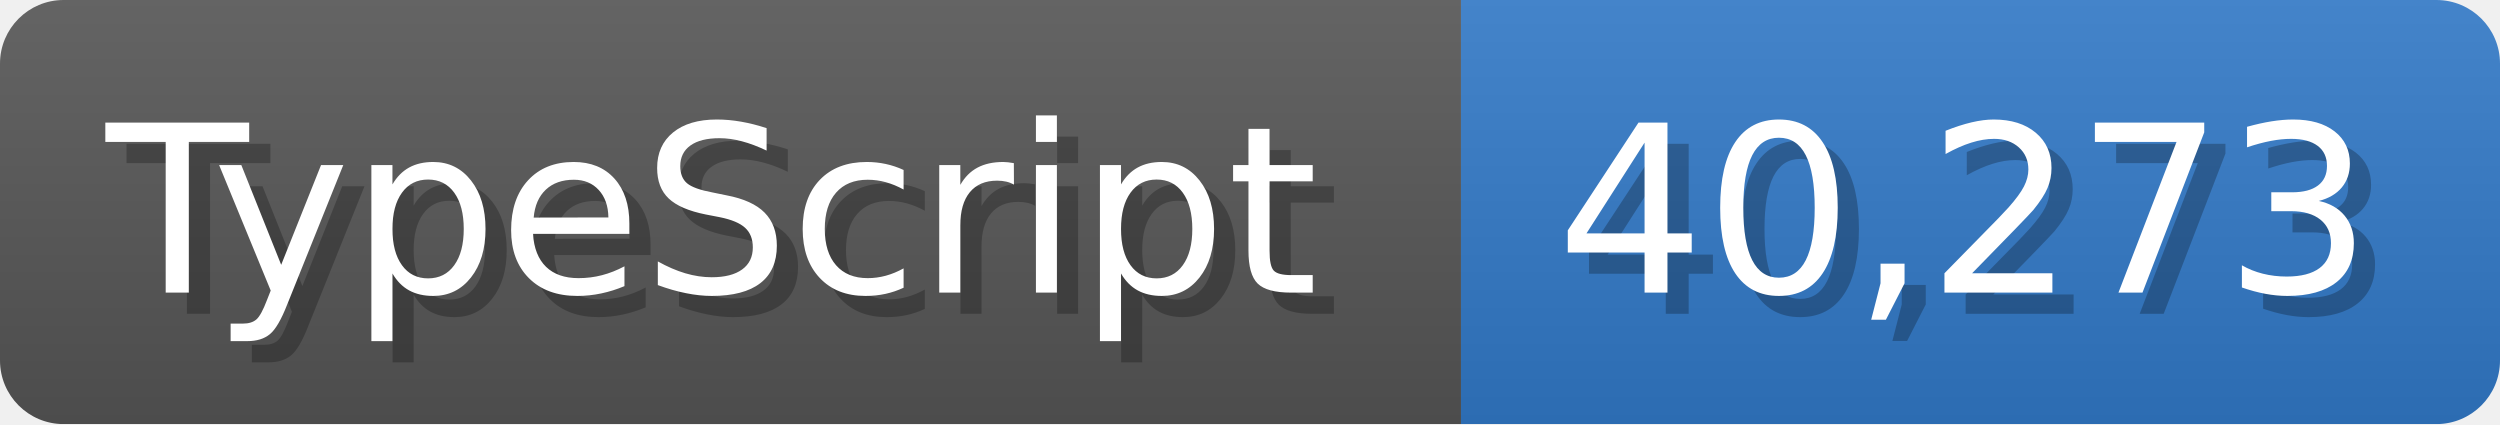
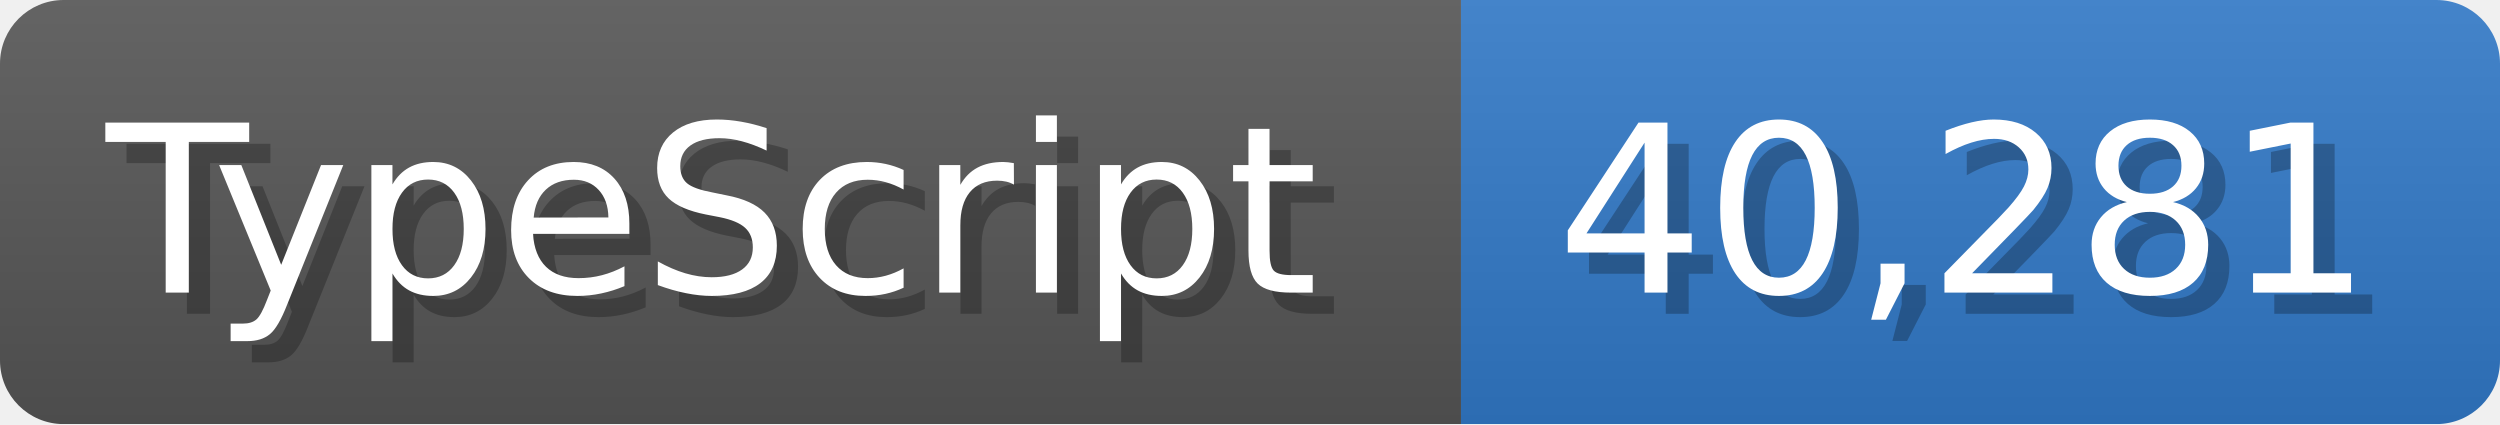
<svg xmlns="http://www.w3.org/2000/svg" width="117.9" height="20" viewBox="0 0 1179 200">
  <linearGradient id="a" x2="0" y2="100%">
    <stop offset="0" stop-opacity=".1" stop-color="#EEE" />
    <stop offset="1" stop-opacity=".1" />
  </linearGradient>
  <mask id="m">
    <rect width="1179" height="200" rx="30" fill="#FFF" />
  </mask>
  <g mask="url(#m)">
    <rect width="689" height="200" fill="#555" />
    <rect width="490" height="200" fill="#3178c6" x="689" />
    <rect width="1179" height="200" fill="url(#a)" />
  </g>
  <g fill="#fff" text-anchor="start" font-family="Verdana,DejaVu Sans,sans-serif" font-size="110">
    <text x="60" y="148" textLength="589" fill="#000" opacity="0.25">TypeScript</text>
    <text x="50" y="138" textLength="589">TypeScript</text>
-     <text x="744" y="148" textLength="390" fill="#000" opacity="0.25">40,273</text>
-     <text x="734" y="138" textLength="390">40,273</text>
+     <text x="744" y="148" textLength="390" fill="#000" opacity="0.25">40,281</text>
+     <text x="734" y="138" textLength="390">40,281</text>
  </g>
</svg>
